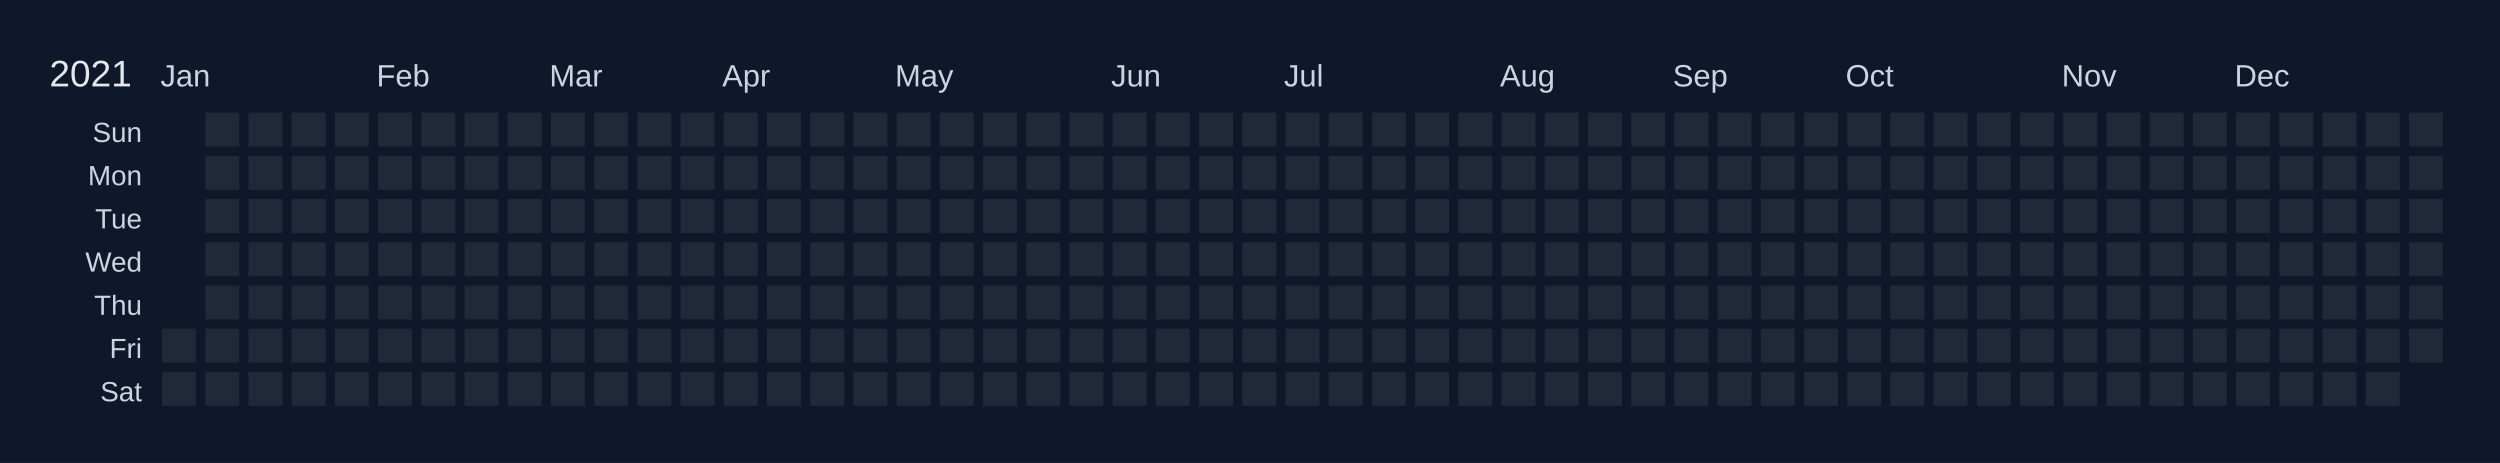
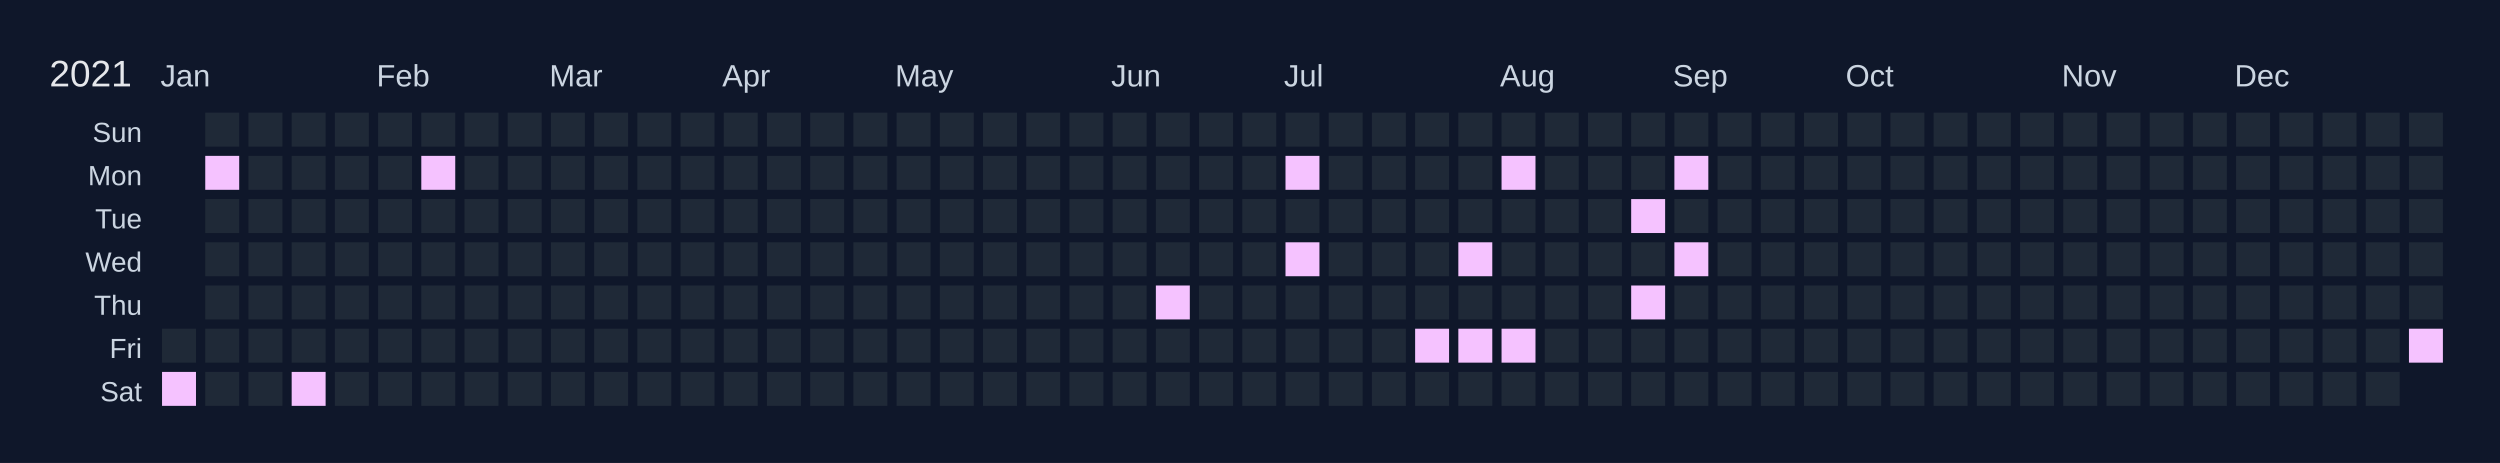
<svg xmlns="http://www.w3.org/2000/svg" width="810" height="150" viewBox="0 0 810 150">
  <rect width="810" height="150" fill="#0f172a" />
  <text x="16" y="28" font-size="12" fill="#e5e7eb" font-family="Arial, sans-serif">2021</text>
  <text x="52" y="28" font-size="10" fill="#cbd5e1" font-family="Arial, sans-serif">Jan</text>
  <text x="122" y="28" font-size="10" fill="#cbd5e1" font-family="Arial, sans-serif">Feb</text>
  <text x="178" y="28" font-size="10" fill="#cbd5e1" font-family="Arial, sans-serif">Mar</text>
  <text x="234" y="28" font-size="10" fill="#cbd5e1" font-family="Arial, sans-serif">Apr</text>
  <text x="290" y="28" font-size="10" fill="#cbd5e1" font-family="Arial, sans-serif">May</text>
  <text x="360" y="28" font-size="10" fill="#cbd5e1" font-family="Arial, sans-serif">Jun</text>
  <text x="416" y="28" font-size="10" fill="#cbd5e1" font-family="Arial, sans-serif">Jul</text>
  <text x="486" y="28" font-size="10" fill="#cbd5e1" font-family="Arial, sans-serif">Aug</text>
  <text x="542" y="28" font-size="10" fill="#cbd5e1" font-family="Arial, sans-serif">Sep</text>
  <text x="598" y="28" font-size="10" fill="#cbd5e1" font-family="Arial, sans-serif">Oct</text>
  <text x="668" y="28" font-size="10" fill="#cbd5e1" font-family="Arial, sans-serif">Nov</text>
  <text x="724" y="28" font-size="10" fill="#cbd5e1" font-family="Arial, sans-serif">Dec</text>
  <text x="46" y="46" font-size="9" fill="#cbd5e1" font-family="Arial, sans-serif" text-anchor="end">Sun</text>
  <text x="46" y="60" font-size="9" fill="#cbd5e1" font-family="Arial, sans-serif" text-anchor="end">Mon</text>
  <text x="46" y="74" font-size="9" fill="#cbd5e1" font-family="Arial, sans-serif" text-anchor="end">Tue</text>
  <text x="46" y="88" font-size="9" fill="#cbd5e1" font-family="Arial, sans-serif" text-anchor="end">Wed</text>
  <text x="46" y="102" font-size="9" fill="#cbd5e1" font-family="Arial, sans-serif" text-anchor="end">Thu</text>
  <text x="46" y="116" font-size="9" fill="#cbd5e1" font-family="Arial, sans-serif" text-anchor="end">Fri</text>
  <text x="46" y="130" font-size="9" fill="#cbd5e1" font-family="Arial, sans-serif" text-anchor="end">Sat</text>
  <g transform="translate(52,36)">
    <rect x="0" y="0" width="12" height="12" fill="#0f172a" stroke="#0f172a" stroke-width="1" />
    <rect x="0" y="14" width="12" height="12" fill="#0f172a" stroke="#0f172a" stroke-width="1" />
    <rect x="0" y="28" width="12" height="12" fill="#0f172a" stroke="#0f172a" stroke-width="1" />
    <rect x="0" y="42" width="12" height="12" fill="#0f172a" stroke="#0f172a" stroke-width="1" />
    <rect x="0" y="56" width="12" height="12" fill="#0f172a" stroke="#0f172a" stroke-width="1" />
    <rect x="0" y="70" width="12" height="12" fill="#1f2937" stroke="#0f172a" stroke-width="1" data-date="2021-01-01" />
-     <rect x="0" y="84" width="12" height="12" fill="#1f2937" stroke="#0f172a" stroke-width="1" data-date="2021-01-02" />
+     <rect x="0" y="84" width="12" height="12" fill="#f5c2ff" stroke="#0f172a" stroke-width="1" data-date="2021-01-02" />
    <rect x="14" y="0" width="12" height="12" fill="#1f2937" stroke="#0f172a" stroke-width="1" data-date="2021-01-03" />
-     <rect x="14" y="14" width="12" height="12" fill="#1f2937" stroke="#0f172a" stroke-width="1" data-date="2021-01-04" />
+     <rect x="14" y="14" width="12" height="12" fill="#f5c2ff" stroke="#0f172a" stroke-width="1" data-date="2021-01-04" />
    <rect x="14" y="28" width="12" height="12" fill="#1f2937" stroke="#0f172a" stroke-width="1" data-date="2021-01-05" />
    <rect x="14" y="42" width="12" height="12" fill="#1f2937" stroke="#0f172a" stroke-width="1" data-date="2021-01-06" />
    <rect x="14" y="56" width="12" height="12" fill="#1f2937" stroke="#0f172a" stroke-width="1" data-date="2021-01-07" />
    <rect x="14" y="70" width="12" height="12" fill="#1f2937" stroke="#0f172a" stroke-width="1" data-date="2021-01-08" />
    <rect x="14" y="84" width="12" height="12" fill="#1f2937" stroke="#0f172a" stroke-width="1" data-date="2021-01-09" />
    <rect x="28" y="0" width="12" height="12" fill="#1f2937" stroke="#0f172a" stroke-width="1" data-date="2021-01-10" />
    <rect x="28" y="14" width="12" height="12" fill="#1f2937" stroke="#0f172a" stroke-width="1" data-date="2021-01-11" />
    <rect x="28" y="28" width="12" height="12" fill="#1f2937" stroke="#0f172a" stroke-width="1" data-date="2021-01-12" />
    <rect x="28" y="42" width="12" height="12" fill="#1f2937" stroke="#0f172a" stroke-width="1" data-date="2021-01-13" />
    <rect x="28" y="56" width="12" height="12" fill="#1f2937" stroke="#0f172a" stroke-width="1" data-date="2021-01-14" />
    <rect x="28" y="70" width="12" height="12" fill="#1f2937" stroke="#0f172a" stroke-width="1" data-date="2021-01-15" />
    <rect x="28" y="84" width="12" height="12" fill="#1f2937" stroke="#0f172a" stroke-width="1" data-date="2021-01-16" />
    <rect x="42" y="0" width="12" height="12" fill="#1f2937" stroke="#0f172a" stroke-width="1" data-date="2021-01-17" />
    <rect x="42" y="14" width="12" height="12" fill="#1f2937" stroke="#0f172a" stroke-width="1" data-date="2021-01-18" />
    <rect x="42" y="28" width="12" height="12" fill="#1f2937" stroke="#0f172a" stroke-width="1" data-date="2021-01-19" />
    <rect x="42" y="42" width="12" height="12" fill="#1f2937" stroke="#0f172a" stroke-width="1" data-date="2021-01-20" />
    <rect x="42" y="56" width="12" height="12" fill="#1f2937" stroke="#0f172a" stroke-width="1" data-date="2021-01-21" />
    <rect x="42" y="70" width="12" height="12" fill="#1f2937" stroke="#0f172a" stroke-width="1" data-date="2021-01-22" />
-     <rect x="42" y="84" width="12" height="12" fill="#1f2937" stroke="#0f172a" stroke-width="1" data-date="2021-01-23" />
+     <rect x="42" y="84" width="12" height="12" fill="#f5c2ff" stroke="#0f172a" stroke-width="1" data-date="2021-01-23" />
    <rect x="56" y="0" width="12" height="12" fill="#1f2937" stroke="#0f172a" stroke-width="1" data-date="2021-01-24" />
    <rect x="56" y="14" width="12" height="12" fill="#1f2937" stroke="#0f172a" stroke-width="1" data-date="2021-01-25" />
    <rect x="56" y="28" width="12" height="12" fill="#1f2937" stroke="#0f172a" stroke-width="1" data-date="2021-01-26" />
    <rect x="56" y="42" width="12" height="12" fill="#1f2937" stroke="#0f172a" stroke-width="1" data-date="2021-01-27" />
    <rect x="56" y="56" width="12" height="12" fill="#1f2937" stroke="#0f172a" stroke-width="1" data-date="2021-01-28" />
    <rect x="56" y="70" width="12" height="12" fill="#1f2937" stroke="#0f172a" stroke-width="1" data-date="2021-01-29" />
    <rect x="56" y="84" width="12" height="12" fill="#1f2937" stroke="#0f172a" stroke-width="1" data-date="2021-01-30" />
    <rect x="70" y="0" width="12" height="12" fill="#1f2937" stroke="#0f172a" stroke-width="1" data-date="2021-01-31" />
    <rect x="70" y="14" width="12" height="12" fill="#1f2937" stroke="#0f172a" stroke-width="1" data-date="2021-02-01" />
    <rect x="70" y="28" width="12" height="12" fill="#1f2937" stroke="#0f172a" stroke-width="1" data-date="2021-02-02" />
    <rect x="70" y="42" width="12" height="12" fill="#1f2937" stroke="#0f172a" stroke-width="1" data-date="2021-02-03" />
    <rect x="70" y="56" width="12" height="12" fill="#1f2937" stroke="#0f172a" stroke-width="1" data-date="2021-02-04" />
    <rect x="70" y="70" width="12" height="12" fill="#1f2937" stroke="#0f172a" stroke-width="1" data-date="2021-02-05" />
    <rect x="70" y="84" width="12" height="12" fill="#1f2937" stroke="#0f172a" stroke-width="1" data-date="2021-02-06" />
    <rect x="84" y="0" width="12" height="12" fill="#1f2937" stroke="#0f172a" stroke-width="1" data-date="2021-02-07" />
-     <rect x="84" y="14" width="12" height="12" fill="#1f2937" stroke="#0f172a" stroke-width="1" data-date="2021-02-08" />
+     <rect x="84" y="14" width="12" height="12" fill="#f5c2ff" stroke="#0f172a" stroke-width="1" data-date="2021-02-08" />
    <rect x="84" y="28" width="12" height="12" fill="#1f2937" stroke="#0f172a" stroke-width="1" data-date="2021-02-09" />
    <rect x="84" y="42" width="12" height="12" fill="#1f2937" stroke="#0f172a" stroke-width="1" data-date="2021-02-10" />
    <rect x="84" y="56" width="12" height="12" fill="#1f2937" stroke="#0f172a" stroke-width="1" data-date="2021-02-11" />
    <rect x="84" y="70" width="12" height="12" fill="#1f2937" stroke="#0f172a" stroke-width="1" data-date="2021-02-12" />
    <rect x="84" y="84" width="12" height="12" fill="#1f2937" stroke="#0f172a" stroke-width="1" data-date="2021-02-13" />
    <rect x="98" y="0" width="12" height="12" fill="#1f2937" stroke="#0f172a" stroke-width="1" data-date="2021-02-14" />
    <rect x="98" y="14" width="12" height="12" fill="#1f2937" stroke="#0f172a" stroke-width="1" data-date="2021-02-15" />
    <rect x="98" y="28" width="12" height="12" fill="#1f2937" stroke="#0f172a" stroke-width="1" data-date="2021-02-16" />
    <rect x="98" y="42" width="12" height="12" fill="#1f2937" stroke="#0f172a" stroke-width="1" data-date="2021-02-17" />
    <rect x="98" y="56" width="12" height="12" fill="#1f2937" stroke="#0f172a" stroke-width="1" data-date="2021-02-18" />
    <rect x="98" y="70" width="12" height="12" fill="#1f2937" stroke="#0f172a" stroke-width="1" data-date="2021-02-19" />
    <rect x="98" y="84" width="12" height="12" fill="#1f2937" stroke="#0f172a" stroke-width="1" data-date="2021-02-20" />
    <rect x="112" y="0" width="12" height="12" fill="#1f2937" stroke="#0f172a" stroke-width="1" data-date="2021-02-21" />
    <rect x="112" y="14" width="12" height="12" fill="#1f2937" stroke="#0f172a" stroke-width="1" data-date="2021-02-22" />
    <rect x="112" y="28" width="12" height="12" fill="#1f2937" stroke="#0f172a" stroke-width="1" data-date="2021-02-23" />
    <rect x="112" y="42" width="12" height="12" fill="#1f2937" stroke="#0f172a" stroke-width="1" data-date="2021-02-24" />
    <rect x="112" y="56" width="12" height="12" fill="#1f2937" stroke="#0f172a" stroke-width="1" data-date="2021-02-25" />
    <rect x="112" y="70" width="12" height="12" fill="#1f2937" stroke="#0f172a" stroke-width="1" data-date="2021-02-26" />
    <rect x="112" y="84" width="12" height="12" fill="#1f2937" stroke="#0f172a" stroke-width="1" data-date="2021-02-27" />
    <rect x="126" y="0" width="12" height="12" fill="#1f2937" stroke="#0f172a" stroke-width="1" data-date="2021-02-28" />
    <rect x="126" y="14" width="12" height="12" fill="#1f2937" stroke="#0f172a" stroke-width="1" data-date="2021-03-01" />
    <rect x="126" y="28" width="12" height="12" fill="#1f2937" stroke="#0f172a" stroke-width="1" data-date="2021-03-02" />
    <rect x="126" y="42" width="12" height="12" fill="#1f2937" stroke="#0f172a" stroke-width="1" data-date="2021-03-03" />
    <rect x="126" y="56" width="12" height="12" fill="#1f2937" stroke="#0f172a" stroke-width="1" data-date="2021-03-04" />
    <rect x="126" y="70" width="12" height="12" fill="#1f2937" stroke="#0f172a" stroke-width="1" data-date="2021-03-05" />
    <rect x="126" y="84" width="12" height="12" fill="#1f2937" stroke="#0f172a" stroke-width="1" data-date="2021-03-06" />
    <rect x="140" y="0" width="12" height="12" fill="#1f2937" stroke="#0f172a" stroke-width="1" data-date="2021-03-07" />
    <rect x="140" y="14" width="12" height="12" fill="#1f2937" stroke="#0f172a" stroke-width="1" data-date="2021-03-08" />
    <rect x="140" y="28" width="12" height="12" fill="#1f2937" stroke="#0f172a" stroke-width="1" data-date="2021-03-09" />
    <rect x="140" y="42" width="12" height="12" fill="#1f2937" stroke="#0f172a" stroke-width="1" data-date="2021-03-10" />
    <rect x="140" y="56" width="12" height="12" fill="#1f2937" stroke="#0f172a" stroke-width="1" data-date="2021-03-11" />
    <rect x="140" y="70" width="12" height="12" fill="#1f2937" stroke="#0f172a" stroke-width="1" data-date="2021-03-12" />
    <rect x="140" y="84" width="12" height="12" fill="#1f2937" stroke="#0f172a" stroke-width="1" data-date="2021-03-13" />
    <rect x="154" y="0" width="12" height="12" fill="#1f2937" stroke="#0f172a" stroke-width="1" data-date="2021-03-14" />
    <rect x="154" y="14" width="12" height="12" fill="#1f2937" stroke="#0f172a" stroke-width="1" data-date="2021-03-15" />
    <rect x="154" y="28" width="12" height="12" fill="#1f2937" stroke="#0f172a" stroke-width="1" data-date="2021-03-16" />
    <rect x="154" y="42" width="12" height="12" fill="#1f2937" stroke="#0f172a" stroke-width="1" data-date="2021-03-17" />
    <rect x="154" y="56" width="12" height="12" fill="#1f2937" stroke="#0f172a" stroke-width="1" data-date="2021-03-18" />
    <rect x="154" y="70" width="12" height="12" fill="#1f2937" stroke="#0f172a" stroke-width="1" data-date="2021-03-19" />
    <rect x="154" y="84" width="12" height="12" fill="#1f2937" stroke="#0f172a" stroke-width="1" data-date="2021-03-20" />
    <rect x="168" y="0" width="12" height="12" fill="#1f2937" stroke="#0f172a" stroke-width="1" data-date="2021-03-21" />
    <rect x="168" y="14" width="12" height="12" fill="#1f2937" stroke="#0f172a" stroke-width="1" data-date="2021-03-22" />
    <rect x="168" y="28" width="12" height="12" fill="#1f2937" stroke="#0f172a" stroke-width="1" data-date="2021-03-23" />
    <rect x="168" y="42" width="12" height="12" fill="#1f2937" stroke="#0f172a" stroke-width="1" data-date="2021-03-24" />
    <rect x="168" y="56" width="12" height="12" fill="#1f2937" stroke="#0f172a" stroke-width="1" data-date="2021-03-25" />
    <rect x="168" y="70" width="12" height="12" fill="#1f2937" stroke="#0f172a" stroke-width="1" data-date="2021-03-26" />
    <rect x="168" y="84" width="12" height="12" fill="#1f2937" stroke="#0f172a" stroke-width="1" data-date="2021-03-27" />
    <rect x="182" y="0" width="12" height="12" fill="#1f2937" stroke="#0f172a" stroke-width="1" data-date="2021-03-28" />
    <rect x="182" y="14" width="12" height="12" fill="#1f2937" stroke="#0f172a" stroke-width="1" data-date="2021-03-29" />
    <rect x="182" y="28" width="12" height="12" fill="#1f2937" stroke="#0f172a" stroke-width="1" data-date="2021-03-30" />
    <rect x="182" y="42" width="12" height="12" fill="#1f2937" stroke="#0f172a" stroke-width="1" data-date="2021-03-31" />
    <rect x="182" y="56" width="12" height="12" fill="#1f2937" stroke="#0f172a" stroke-width="1" data-date="2021-04-01" />
    <rect x="182" y="70" width="12" height="12" fill="#1f2937" stroke="#0f172a" stroke-width="1" data-date="2021-04-02" />
    <rect x="182" y="84" width="12" height="12" fill="#1f2937" stroke="#0f172a" stroke-width="1" data-date="2021-04-03" />
    <rect x="196" y="0" width="12" height="12" fill="#1f2937" stroke="#0f172a" stroke-width="1" data-date="2021-04-04" />
    <rect x="196" y="14" width="12" height="12" fill="#1f2937" stroke="#0f172a" stroke-width="1" data-date="2021-04-05" />
    <rect x="196" y="28" width="12" height="12" fill="#1f2937" stroke="#0f172a" stroke-width="1" data-date="2021-04-06" />
    <rect x="196" y="42" width="12" height="12" fill="#1f2937" stroke="#0f172a" stroke-width="1" data-date="2021-04-07" />
    <rect x="196" y="56" width="12" height="12" fill="#1f2937" stroke="#0f172a" stroke-width="1" data-date="2021-04-08" />
    <rect x="196" y="70" width="12" height="12" fill="#1f2937" stroke="#0f172a" stroke-width="1" data-date="2021-04-09" />
    <rect x="196" y="84" width="12" height="12" fill="#1f2937" stroke="#0f172a" stroke-width="1" data-date="2021-04-10" />
    <rect x="210" y="0" width="12" height="12" fill="#1f2937" stroke="#0f172a" stroke-width="1" data-date="2021-04-11" />
    <rect x="210" y="14" width="12" height="12" fill="#1f2937" stroke="#0f172a" stroke-width="1" data-date="2021-04-12" />
    <rect x="210" y="28" width="12" height="12" fill="#1f2937" stroke="#0f172a" stroke-width="1" data-date="2021-04-13" />
    <rect x="210" y="42" width="12" height="12" fill="#1f2937" stroke="#0f172a" stroke-width="1" data-date="2021-04-14" />
    <rect x="210" y="56" width="12" height="12" fill="#1f2937" stroke="#0f172a" stroke-width="1" data-date="2021-04-15" />
    <rect x="210" y="70" width="12" height="12" fill="#1f2937" stroke="#0f172a" stroke-width="1" data-date="2021-04-16" />
    <rect x="210" y="84" width="12" height="12" fill="#1f2937" stroke="#0f172a" stroke-width="1" data-date="2021-04-17" />
    <rect x="224" y="0" width="12" height="12" fill="#1f2937" stroke="#0f172a" stroke-width="1" data-date="2021-04-18" />
    <rect x="224" y="14" width="12" height="12" fill="#1f2937" stroke="#0f172a" stroke-width="1" data-date="2021-04-19" />
    <rect x="224" y="28" width="12" height="12" fill="#1f2937" stroke="#0f172a" stroke-width="1" data-date="2021-04-20" />
    <rect x="224" y="42" width="12" height="12" fill="#1f2937" stroke="#0f172a" stroke-width="1" data-date="2021-04-21" />
    <rect x="224" y="56" width="12" height="12" fill="#1f2937" stroke="#0f172a" stroke-width="1" data-date="2021-04-22" />
    <rect x="224" y="70" width="12" height="12" fill="#1f2937" stroke="#0f172a" stroke-width="1" data-date="2021-04-23" />
    <rect x="224" y="84" width="12" height="12" fill="#1f2937" stroke="#0f172a" stroke-width="1" data-date="2021-04-24" />
    <rect x="238" y="0" width="12" height="12" fill="#1f2937" stroke="#0f172a" stroke-width="1" data-date="2021-04-25" />
    <rect x="238" y="14" width="12" height="12" fill="#1f2937" stroke="#0f172a" stroke-width="1" data-date="2021-04-26" />
    <rect x="238" y="28" width="12" height="12" fill="#1f2937" stroke="#0f172a" stroke-width="1" data-date="2021-04-27" />
    <rect x="238" y="42" width="12" height="12" fill="#1f2937" stroke="#0f172a" stroke-width="1" data-date="2021-04-28" />
    <rect x="238" y="56" width="12" height="12" fill="#1f2937" stroke="#0f172a" stroke-width="1" data-date="2021-04-29" />
    <rect x="238" y="70" width="12" height="12" fill="#1f2937" stroke="#0f172a" stroke-width="1" data-date="2021-04-30" />
    <rect x="238" y="84" width="12" height="12" fill="#1f2937" stroke="#0f172a" stroke-width="1" data-date="2021-05-01" />
    <rect x="252" y="0" width="12" height="12" fill="#1f2937" stroke="#0f172a" stroke-width="1" data-date="2021-05-02" />
    <rect x="252" y="14" width="12" height="12" fill="#1f2937" stroke="#0f172a" stroke-width="1" data-date="2021-05-03" />
    <rect x="252" y="28" width="12" height="12" fill="#1f2937" stroke="#0f172a" stroke-width="1" data-date="2021-05-04" />
    <rect x="252" y="42" width="12" height="12" fill="#1f2937" stroke="#0f172a" stroke-width="1" data-date="2021-05-05" />
    <rect x="252" y="56" width="12" height="12" fill="#1f2937" stroke="#0f172a" stroke-width="1" data-date="2021-05-06" />
    <rect x="252" y="70" width="12" height="12" fill="#1f2937" stroke="#0f172a" stroke-width="1" data-date="2021-05-07" />
    <rect x="252" y="84" width="12" height="12" fill="#1f2937" stroke="#0f172a" stroke-width="1" data-date="2021-05-08" />
    <rect x="266" y="0" width="12" height="12" fill="#1f2937" stroke="#0f172a" stroke-width="1" data-date="2021-05-09" />
    <rect x="266" y="14" width="12" height="12" fill="#1f2937" stroke="#0f172a" stroke-width="1" data-date="2021-05-10" />
    <rect x="266" y="28" width="12" height="12" fill="#1f2937" stroke="#0f172a" stroke-width="1" data-date="2021-05-11" />
    <rect x="266" y="42" width="12" height="12" fill="#1f2937" stroke="#0f172a" stroke-width="1" data-date="2021-05-12" />
    <rect x="266" y="56" width="12" height="12" fill="#1f2937" stroke="#0f172a" stroke-width="1" data-date="2021-05-13" />
    <rect x="266" y="70" width="12" height="12" fill="#1f2937" stroke="#0f172a" stroke-width="1" data-date="2021-05-14" />
    <rect x="266" y="84" width="12" height="12" fill="#1f2937" stroke="#0f172a" stroke-width="1" data-date="2021-05-15" />
    <rect x="280" y="0" width="12" height="12" fill="#1f2937" stroke="#0f172a" stroke-width="1" data-date="2021-05-16" />
    <rect x="280" y="14" width="12" height="12" fill="#1f2937" stroke="#0f172a" stroke-width="1" data-date="2021-05-17" />
    <rect x="280" y="28" width="12" height="12" fill="#1f2937" stroke="#0f172a" stroke-width="1" data-date="2021-05-18" />
    <rect x="280" y="42" width="12" height="12" fill="#1f2937" stroke="#0f172a" stroke-width="1" data-date="2021-05-19" />
    <rect x="280" y="56" width="12" height="12" fill="#1f2937" stroke="#0f172a" stroke-width="1" data-date="2021-05-20" />
    <rect x="280" y="70" width="12" height="12" fill="#1f2937" stroke="#0f172a" stroke-width="1" data-date="2021-05-21" />
    <rect x="280" y="84" width="12" height="12" fill="#1f2937" stroke="#0f172a" stroke-width="1" data-date="2021-05-22" />
    <rect x="294" y="0" width="12" height="12" fill="#1f2937" stroke="#0f172a" stroke-width="1" data-date="2021-05-23" />
    <rect x="294" y="14" width="12" height="12" fill="#1f2937" stroke="#0f172a" stroke-width="1" data-date="2021-05-24" />
    <rect x="294" y="28" width="12" height="12" fill="#1f2937" stroke="#0f172a" stroke-width="1" data-date="2021-05-25" />
    <rect x="294" y="42" width="12" height="12" fill="#1f2937" stroke="#0f172a" stroke-width="1" data-date="2021-05-26" />
    <rect x="294" y="56" width="12" height="12" fill="#1f2937" stroke="#0f172a" stroke-width="1" data-date="2021-05-27" />
    <rect x="294" y="70" width="12" height="12" fill="#1f2937" stroke="#0f172a" stroke-width="1" data-date="2021-05-28" />
    <rect x="294" y="84" width="12" height="12" fill="#1f2937" stroke="#0f172a" stroke-width="1" data-date="2021-05-29" />
    <rect x="308" y="0" width="12" height="12" fill="#1f2937" stroke="#0f172a" stroke-width="1" data-date="2021-05-30" />
    <rect x="308" y="14" width="12" height="12" fill="#1f2937" stroke="#0f172a" stroke-width="1" data-date="2021-05-31" />
    <rect x="308" y="28" width="12" height="12" fill="#1f2937" stroke="#0f172a" stroke-width="1" data-date="2021-06-01" />
    <rect x="308" y="42" width="12" height="12" fill="#1f2937" stroke="#0f172a" stroke-width="1" data-date="2021-06-02" />
    <rect x="308" y="56" width="12" height="12" fill="#1f2937" stroke="#0f172a" stroke-width="1" data-date="2021-06-03" />
    <rect x="308" y="70" width="12" height="12" fill="#1f2937" stroke="#0f172a" stroke-width="1" data-date="2021-06-04" />
    <rect x="308" y="84" width="12" height="12" fill="#1f2937" stroke="#0f172a" stroke-width="1" data-date="2021-06-05" />
    <rect x="322" y="0" width="12" height="12" fill="#1f2937" stroke="#0f172a" stroke-width="1" data-date="2021-06-06" />
    <rect x="322" y="14" width="12" height="12" fill="#1f2937" stroke="#0f172a" stroke-width="1" data-date="2021-06-07" />
    <rect x="322" y="28" width="12" height="12" fill="#1f2937" stroke="#0f172a" stroke-width="1" data-date="2021-06-08" />
    <rect x="322" y="42" width="12" height="12" fill="#1f2937" stroke="#0f172a" stroke-width="1" data-date="2021-06-09" />
-     <rect x="322" y="56" width="12" height="12" fill="#1f2937" stroke="#0f172a" stroke-width="1" data-date="2021-06-10" />
+     <rect x="322" y="56" width="12" height="12" fill="#f5c2ff" stroke="#0f172a" stroke-width="1" data-date="2021-06-10" />
    <rect x="322" y="70" width="12" height="12" fill="#1f2937" stroke="#0f172a" stroke-width="1" data-date="2021-06-11" />
    <rect x="322" y="84" width="12" height="12" fill="#1f2937" stroke="#0f172a" stroke-width="1" data-date="2021-06-12" />
    <rect x="336" y="0" width="12" height="12" fill="#1f2937" stroke="#0f172a" stroke-width="1" data-date="2021-06-13" />
    <rect x="336" y="14" width="12" height="12" fill="#1f2937" stroke="#0f172a" stroke-width="1" data-date="2021-06-14" />
    <rect x="336" y="28" width="12" height="12" fill="#1f2937" stroke="#0f172a" stroke-width="1" data-date="2021-06-15" />
    <rect x="336" y="42" width="12" height="12" fill="#1f2937" stroke="#0f172a" stroke-width="1" data-date="2021-06-16" />
    <rect x="336" y="56" width="12" height="12" fill="#1f2937" stroke="#0f172a" stroke-width="1" data-date="2021-06-17" />
    <rect x="336" y="70" width="12" height="12" fill="#1f2937" stroke="#0f172a" stroke-width="1" data-date="2021-06-18" />
    <rect x="336" y="84" width="12" height="12" fill="#1f2937" stroke="#0f172a" stroke-width="1" data-date="2021-06-19" />
    <rect x="350" y="0" width="12" height="12" fill="#1f2937" stroke="#0f172a" stroke-width="1" data-date="2021-06-20" />
    <rect x="350" y="14" width="12" height="12" fill="#1f2937" stroke="#0f172a" stroke-width="1" data-date="2021-06-21" />
    <rect x="350" y="28" width="12" height="12" fill="#1f2937" stroke="#0f172a" stroke-width="1" data-date="2021-06-22" />
    <rect x="350" y="42" width="12" height="12" fill="#1f2937" stroke="#0f172a" stroke-width="1" data-date="2021-06-23" />
    <rect x="350" y="56" width="12" height="12" fill="#1f2937" stroke="#0f172a" stroke-width="1" data-date="2021-06-24" />
    <rect x="350" y="70" width="12" height="12" fill="#1f2937" stroke="#0f172a" stroke-width="1" data-date="2021-06-25" />
    <rect x="350" y="84" width="12" height="12" fill="#1f2937" stroke="#0f172a" stroke-width="1" data-date="2021-06-26" />
    <rect x="364" y="0" width="12" height="12" fill="#1f2937" stroke="#0f172a" stroke-width="1" data-date="2021-06-27" />
-     <rect x="364" y="14" width="12" height="12" fill="#1f2937" stroke="#0f172a" stroke-width="1" data-date="2021-06-28" />
+     <rect x="364" y="14" width="12" height="12" fill="#f5c2ff" stroke="#0f172a" stroke-width="1" data-date="2021-06-28" />
    <rect x="364" y="28" width="12" height="12" fill="#1f2937" stroke="#0f172a" stroke-width="1" data-date="2021-06-29" />
-     <rect x="364" y="42" width="12" height="12" fill="#1f2937" stroke="#0f172a" stroke-width="1" data-date="2021-06-30" />
+     <rect x="364" y="42" width="12" height="12" fill="#f5c2ff" stroke="#0f172a" stroke-width="1" data-date="2021-06-30" />
    <rect x="364" y="56" width="12" height="12" fill="#1f2937" stroke="#0f172a" stroke-width="1" data-date="2021-07-01" />
    <rect x="364" y="70" width="12" height="12" fill="#1f2937" stroke="#0f172a" stroke-width="1" data-date="2021-07-02" />
    <rect x="364" y="84" width="12" height="12" fill="#1f2937" stroke="#0f172a" stroke-width="1" data-date="2021-07-03" />
    <rect x="378" y="0" width="12" height="12" fill="#1f2937" stroke="#0f172a" stroke-width="1" data-date="2021-07-04" />
    <rect x="378" y="14" width="12" height="12" fill="#1f2937" stroke="#0f172a" stroke-width="1" data-date="2021-07-05" />
    <rect x="378" y="28" width="12" height="12" fill="#1f2937" stroke="#0f172a" stroke-width="1" data-date="2021-07-06" />
    <rect x="378" y="42" width="12" height="12" fill="#1f2937" stroke="#0f172a" stroke-width="1" data-date="2021-07-07" />
    <rect x="378" y="56" width="12" height="12" fill="#1f2937" stroke="#0f172a" stroke-width="1" data-date="2021-07-08" />
    <rect x="378" y="70" width="12" height="12" fill="#1f2937" stroke="#0f172a" stroke-width="1" data-date="2021-07-09" />
    <rect x="378" y="84" width="12" height="12" fill="#1f2937" stroke="#0f172a" stroke-width="1" data-date="2021-07-10" />
    <rect x="392" y="0" width="12" height="12" fill="#1f2937" stroke="#0f172a" stroke-width="1" data-date="2021-07-11" />
    <rect x="392" y="14" width="12" height="12" fill="#1f2937" stroke="#0f172a" stroke-width="1" data-date="2021-07-12" />
    <rect x="392" y="28" width="12" height="12" fill="#1f2937" stroke="#0f172a" stroke-width="1" data-date="2021-07-13" />
    <rect x="392" y="42" width="12" height="12" fill="#1f2937" stroke="#0f172a" stroke-width="1" data-date="2021-07-14" />
    <rect x="392" y="56" width="12" height="12" fill="#1f2937" stroke="#0f172a" stroke-width="1" data-date="2021-07-15" />
    <rect x="392" y="70" width="12" height="12" fill="#1f2937" stroke="#0f172a" stroke-width="1" data-date="2021-07-16" />
    <rect x="392" y="84" width="12" height="12" fill="#1f2937" stroke="#0f172a" stroke-width="1" data-date="2021-07-17" />
    <rect x="406" y="0" width="12" height="12" fill="#1f2937" stroke="#0f172a" stroke-width="1" data-date="2021-07-18" />
    <rect x="406" y="14" width="12" height="12" fill="#1f2937" stroke="#0f172a" stroke-width="1" data-date="2021-07-19" />
    <rect x="406" y="28" width="12" height="12" fill="#1f2937" stroke="#0f172a" stroke-width="1" data-date="2021-07-20" />
    <rect x="406" y="42" width="12" height="12" fill="#1f2937" stroke="#0f172a" stroke-width="1" data-date="2021-07-21" />
    <rect x="406" y="56" width="12" height="12" fill="#1f2937" stroke="#0f172a" stroke-width="1" data-date="2021-07-22" />
-     <rect x="406" y="70" width="12" height="12" fill="#1f2937" stroke="#0f172a" stroke-width="1" data-date="2021-07-23" />
+     <rect x="406" y="70" width="12" height="12" fill="#f5c2ff" stroke="#0f172a" stroke-width="1" data-date="2021-07-23" />
    <rect x="406" y="84" width="12" height="12" fill="#1f2937" stroke="#0f172a" stroke-width="1" data-date="2021-07-24" />
    <rect x="420" y="0" width="12" height="12" fill="#1f2937" stroke="#0f172a" stroke-width="1" data-date="2021-07-25" />
    <rect x="420" y="14" width="12" height="12" fill="#1f2937" stroke="#0f172a" stroke-width="1" data-date="2021-07-26" />
    <rect x="420" y="28" width="12" height="12" fill="#1f2937" stroke="#0f172a" stroke-width="1" data-date="2021-07-27" />
-     <rect x="420" y="42" width="12" height="12" fill="#1f2937" stroke="#0f172a" stroke-width="1" data-date="2021-07-28" />
+     <rect x="420" y="42" width="12" height="12" fill="#f5c2ff" stroke="#0f172a" stroke-width="1" data-date="2021-07-28" />
    <rect x="420" y="56" width="12" height="12" fill="#1f2937" stroke="#0f172a" stroke-width="1" data-date="2021-07-29" />
-     <rect x="420" y="70" width="12" height="12" fill="#1f2937" stroke="#0f172a" stroke-width="1" data-date="2021-07-30" />
+     <rect x="420" y="70" width="12" height="12" fill="#f5c2ff" stroke="#0f172a" stroke-width="1" data-date="2021-07-30" />
    <rect x="420" y="84" width="12" height="12" fill="#1f2937" stroke="#0f172a" stroke-width="1" data-date="2021-07-31" />
    <rect x="434" y="0" width="12" height="12" fill="#1f2937" stroke="#0f172a" stroke-width="1" data-date="2021-08-01" />
-     <rect x="434" y="14" width="12" height="12" fill="#1f2937" stroke="#0f172a" stroke-width="1" data-date="2021-08-02" />
+     <rect x="434" y="14" width="12" height="12" fill="#f5c2ff" stroke="#0f172a" stroke-width="1" data-date="2021-08-02" />
    <rect x="434" y="28" width="12" height="12" fill="#1f2937" stroke="#0f172a" stroke-width="1" data-date="2021-08-03" />
    <rect x="434" y="42" width="12" height="12" fill="#1f2937" stroke="#0f172a" stroke-width="1" data-date="2021-08-04" />
    <rect x="434" y="56" width="12" height="12" fill="#1f2937" stroke="#0f172a" stroke-width="1" data-date="2021-08-05" />
-     <rect x="434" y="70" width="12" height="12" fill="#1f2937" stroke="#0f172a" stroke-width="1" data-date="2021-08-06" />
+     <rect x="434" y="70" width="12" height="12" fill="#f5c2ff" stroke="#0f172a" stroke-width="1" data-date="2021-08-06" />
    <rect x="434" y="84" width="12" height="12" fill="#1f2937" stroke="#0f172a" stroke-width="1" data-date="2021-08-07" />
    <rect x="448" y="0" width="12" height="12" fill="#1f2937" stroke="#0f172a" stroke-width="1" data-date="2021-08-08" />
    <rect x="448" y="14" width="12" height="12" fill="#1f2937" stroke="#0f172a" stroke-width="1" data-date="2021-08-09" />
    <rect x="448" y="28" width="12" height="12" fill="#1f2937" stroke="#0f172a" stroke-width="1" data-date="2021-08-10" />
    <rect x="448" y="42" width="12" height="12" fill="#1f2937" stroke="#0f172a" stroke-width="1" data-date="2021-08-11" />
    <rect x="448" y="56" width="12" height="12" fill="#1f2937" stroke="#0f172a" stroke-width="1" data-date="2021-08-12" />
    <rect x="448" y="70" width="12" height="12" fill="#1f2937" stroke="#0f172a" stroke-width="1" data-date="2021-08-13" />
    <rect x="448" y="84" width="12" height="12" fill="#1f2937" stroke="#0f172a" stroke-width="1" data-date="2021-08-14" />
    <rect x="462" y="0" width="12" height="12" fill="#1f2937" stroke="#0f172a" stroke-width="1" data-date="2021-08-15" />
    <rect x="462" y="14" width="12" height="12" fill="#1f2937" stroke="#0f172a" stroke-width="1" data-date="2021-08-16" />
    <rect x="462" y="28" width="12" height="12" fill="#1f2937" stroke="#0f172a" stroke-width="1" data-date="2021-08-17" />
    <rect x="462" y="42" width="12" height="12" fill="#1f2937" stroke="#0f172a" stroke-width="1" data-date="2021-08-18" />
    <rect x="462" y="56" width="12" height="12" fill="#1f2937" stroke="#0f172a" stroke-width="1" data-date="2021-08-19" />
    <rect x="462" y="70" width="12" height="12" fill="#1f2937" stroke="#0f172a" stroke-width="1" data-date="2021-08-20" />
    <rect x="462" y="84" width="12" height="12" fill="#1f2937" stroke="#0f172a" stroke-width="1" data-date="2021-08-21" />
    <rect x="476" y="0" width="12" height="12" fill="#1f2937" stroke="#0f172a" stroke-width="1" data-date="2021-08-22" />
    <rect x="476" y="14" width="12" height="12" fill="#1f2937" stroke="#0f172a" stroke-width="1" data-date="2021-08-23" />
-     <rect x="476" y="28" width="12" height="12" fill="#1f2937" stroke="#0f172a" stroke-width="1" data-date="2021-08-24" />
+     <rect x="476" y="28" width="12" height="12" fill="#f5c2ff" stroke="#0f172a" stroke-width="1" data-date="2021-08-24" />
    <rect x="476" y="42" width="12" height="12" fill="#1f2937" stroke="#0f172a" stroke-width="1" data-date="2021-08-25" />
-     <rect x="476" y="56" width="12" height="12" fill="#1f2937" stroke="#0f172a" stroke-width="1" data-date="2021-08-26" />
+     <rect x="476" y="56" width="12" height="12" fill="#f5c2ff" stroke="#0f172a" stroke-width="1" data-date="2021-08-26" />
    <rect x="476" y="70" width="12" height="12" fill="#1f2937" stroke="#0f172a" stroke-width="1" data-date="2021-08-27" />
    <rect x="476" y="84" width="12" height="12" fill="#1f2937" stroke="#0f172a" stroke-width="1" data-date="2021-08-28" />
    <rect x="490" y="0" width="12" height="12" fill="#1f2937" stroke="#0f172a" stroke-width="1" data-date="2021-08-29" />
-     <rect x="490" y="14" width="12" height="12" fill="#1f2937" stroke="#0f172a" stroke-width="1" data-date="2021-08-30" />
+     <rect x="490" y="14" width="12" height="12" fill="#f5c2ff" stroke="#0f172a" stroke-width="1" data-date="2021-08-30" />
    <rect x="490" y="28" width="12" height="12" fill="#1f2937" stroke="#0f172a" stroke-width="1" data-date="2021-08-31" />
-     <rect x="490" y="42" width="12" height="12" fill="#1f2937" stroke="#0f172a" stroke-width="1" data-date="2021-09-01" />
+     <rect x="490" y="42" width="12" height="12" fill="#f5c2ff" stroke="#0f172a" stroke-width="1" data-date="2021-09-01" />
    <rect x="490" y="56" width="12" height="12" fill="#1f2937" stroke="#0f172a" stroke-width="1" data-date="2021-09-02" />
    <rect x="490" y="70" width="12" height="12" fill="#1f2937" stroke="#0f172a" stroke-width="1" data-date="2021-09-03" />
    <rect x="490" y="84" width="12" height="12" fill="#1f2937" stroke="#0f172a" stroke-width="1" data-date="2021-09-04" />
    <rect x="504" y="0" width="12" height="12" fill="#1f2937" stroke="#0f172a" stroke-width="1" data-date="2021-09-05" />
    <rect x="504" y="14" width="12" height="12" fill="#1f2937" stroke="#0f172a" stroke-width="1" data-date="2021-09-06" />
    <rect x="504" y="28" width="12" height="12" fill="#1f2937" stroke="#0f172a" stroke-width="1" data-date="2021-09-07" />
    <rect x="504" y="42" width="12" height="12" fill="#1f2937" stroke="#0f172a" stroke-width="1" data-date="2021-09-08" />
    <rect x="504" y="56" width="12" height="12" fill="#1f2937" stroke="#0f172a" stroke-width="1" data-date="2021-09-09" />
    <rect x="504" y="70" width="12" height="12" fill="#1f2937" stroke="#0f172a" stroke-width="1" data-date="2021-09-10" />
    <rect x="504" y="84" width="12" height="12" fill="#1f2937" stroke="#0f172a" stroke-width="1" data-date="2021-09-11" />
    <rect x="518" y="0" width="12" height="12" fill="#1f2937" stroke="#0f172a" stroke-width="1" data-date="2021-09-12" />
    <rect x="518" y="14" width="12" height="12" fill="#1f2937" stroke="#0f172a" stroke-width="1" data-date="2021-09-13" />
    <rect x="518" y="28" width="12" height="12" fill="#1f2937" stroke="#0f172a" stroke-width="1" data-date="2021-09-14" />
    <rect x="518" y="42" width="12" height="12" fill="#1f2937" stroke="#0f172a" stroke-width="1" data-date="2021-09-15" />
    <rect x="518" y="56" width="12" height="12" fill="#1f2937" stroke="#0f172a" stroke-width="1" data-date="2021-09-16" />
    <rect x="518" y="70" width="12" height="12" fill="#1f2937" stroke="#0f172a" stroke-width="1" data-date="2021-09-17" />
    <rect x="518" y="84" width="12" height="12" fill="#1f2937" stroke="#0f172a" stroke-width="1" data-date="2021-09-18" />
    <rect x="532" y="0" width="12" height="12" fill="#1f2937" stroke="#0f172a" stroke-width="1" data-date="2021-09-19" />
    <rect x="532" y="14" width="12" height="12" fill="#1f2937" stroke="#0f172a" stroke-width="1" data-date="2021-09-20" />
    <rect x="532" y="28" width="12" height="12" fill="#1f2937" stroke="#0f172a" stroke-width="1" data-date="2021-09-21" />
    <rect x="532" y="42" width="12" height="12" fill="#1f2937" stroke="#0f172a" stroke-width="1" data-date="2021-09-22" />
    <rect x="532" y="56" width="12" height="12" fill="#1f2937" stroke="#0f172a" stroke-width="1" data-date="2021-09-23" />
    <rect x="532" y="70" width="12" height="12" fill="#1f2937" stroke="#0f172a" stroke-width="1" data-date="2021-09-24" />
    <rect x="532" y="84" width="12" height="12" fill="#1f2937" stroke="#0f172a" stroke-width="1" data-date="2021-09-25" />
    <rect x="546" y="0" width="12" height="12" fill="#1f2937" stroke="#0f172a" stroke-width="1" data-date="2021-09-26" />
    <rect x="546" y="14" width="12" height="12" fill="#1f2937" stroke="#0f172a" stroke-width="1" data-date="2021-09-27" />
    <rect x="546" y="28" width="12" height="12" fill="#1f2937" stroke="#0f172a" stroke-width="1" data-date="2021-09-28" />
    <rect x="546" y="42" width="12" height="12" fill="#1f2937" stroke="#0f172a" stroke-width="1" data-date="2021-09-29" />
    <rect x="546" y="56" width="12" height="12" fill="#1f2937" stroke="#0f172a" stroke-width="1" data-date="2021-09-30" />
    <rect x="546" y="70" width="12" height="12" fill="#1f2937" stroke="#0f172a" stroke-width="1" data-date="2021-10-01" />
    <rect x="546" y="84" width="12" height="12" fill="#1f2937" stroke="#0f172a" stroke-width="1" data-date="2021-10-02" />
    <rect x="560" y="0" width="12" height="12" fill="#1f2937" stroke="#0f172a" stroke-width="1" data-date="2021-10-03" />
    <rect x="560" y="14" width="12" height="12" fill="#1f2937" stroke="#0f172a" stroke-width="1" data-date="2021-10-04" />
    <rect x="560" y="28" width="12" height="12" fill="#1f2937" stroke="#0f172a" stroke-width="1" data-date="2021-10-05" />
    <rect x="560" y="42" width="12" height="12" fill="#1f2937" stroke="#0f172a" stroke-width="1" data-date="2021-10-06" />
    <rect x="560" y="56" width="12" height="12" fill="#1f2937" stroke="#0f172a" stroke-width="1" data-date="2021-10-07" />
    <rect x="560" y="70" width="12" height="12" fill="#1f2937" stroke="#0f172a" stroke-width="1" data-date="2021-10-08" />
    <rect x="560" y="84" width="12" height="12" fill="#1f2937" stroke="#0f172a" stroke-width="1" data-date="2021-10-09" />
    <rect x="574" y="0" width="12" height="12" fill="#1f2937" stroke="#0f172a" stroke-width="1" data-date="2021-10-10" />
    <rect x="574" y="14" width="12" height="12" fill="#1f2937" stroke="#0f172a" stroke-width="1" data-date="2021-10-11" />
    <rect x="574" y="28" width="12" height="12" fill="#1f2937" stroke="#0f172a" stroke-width="1" data-date="2021-10-12" />
    <rect x="574" y="42" width="12" height="12" fill="#1f2937" stroke="#0f172a" stroke-width="1" data-date="2021-10-13" />
    <rect x="574" y="56" width="12" height="12" fill="#1f2937" stroke="#0f172a" stroke-width="1" data-date="2021-10-14" />
    <rect x="574" y="70" width="12" height="12" fill="#1f2937" stroke="#0f172a" stroke-width="1" data-date="2021-10-15" />
    <rect x="574" y="84" width="12" height="12" fill="#1f2937" stroke="#0f172a" stroke-width="1" data-date="2021-10-16" />
    <rect x="588" y="0" width="12" height="12" fill="#1f2937" stroke="#0f172a" stroke-width="1" data-date="2021-10-17" />
    <rect x="588" y="14" width="12" height="12" fill="#1f2937" stroke="#0f172a" stroke-width="1" data-date="2021-10-18" />
    <rect x="588" y="28" width="12" height="12" fill="#1f2937" stroke="#0f172a" stroke-width="1" data-date="2021-10-19" />
    <rect x="588" y="42" width="12" height="12" fill="#1f2937" stroke="#0f172a" stroke-width="1" data-date="2021-10-20" />
    <rect x="588" y="56" width="12" height="12" fill="#1f2937" stroke="#0f172a" stroke-width="1" data-date="2021-10-21" />
    <rect x="588" y="70" width="12" height="12" fill="#1f2937" stroke="#0f172a" stroke-width="1" data-date="2021-10-22" />
    <rect x="588" y="84" width="12" height="12" fill="#1f2937" stroke="#0f172a" stroke-width="1" data-date="2021-10-23" />
    <rect x="602" y="0" width="12" height="12" fill="#1f2937" stroke="#0f172a" stroke-width="1" data-date="2021-10-24" />
    <rect x="602" y="14" width="12" height="12" fill="#1f2937" stroke="#0f172a" stroke-width="1" data-date="2021-10-25" />
    <rect x="602" y="28" width="12" height="12" fill="#1f2937" stroke="#0f172a" stroke-width="1" data-date="2021-10-26" />
    <rect x="602" y="42" width="12" height="12" fill="#1f2937" stroke="#0f172a" stroke-width="1" data-date="2021-10-27" />
    <rect x="602" y="56" width="12" height="12" fill="#1f2937" stroke="#0f172a" stroke-width="1" data-date="2021-10-28" />
    <rect x="602" y="70" width="12" height="12" fill="#1f2937" stroke="#0f172a" stroke-width="1" data-date="2021-10-29" />
    <rect x="602" y="84" width="12" height="12" fill="#1f2937" stroke="#0f172a" stroke-width="1" data-date="2021-10-30" />
    <rect x="616" y="0" width="12" height="12" fill="#1f2937" stroke="#0f172a" stroke-width="1" data-date="2021-10-31" />
    <rect x="616" y="14" width="12" height="12" fill="#1f2937" stroke="#0f172a" stroke-width="1" data-date="2021-11-01" />
    <rect x="616" y="28" width="12" height="12" fill="#1f2937" stroke="#0f172a" stroke-width="1" data-date="2021-11-02" />
    <rect x="616" y="42" width="12" height="12" fill="#1f2937" stroke="#0f172a" stroke-width="1" data-date="2021-11-03" />
    <rect x="616" y="56" width="12" height="12" fill="#1f2937" stroke="#0f172a" stroke-width="1" data-date="2021-11-04" />
    <rect x="616" y="70" width="12" height="12" fill="#1f2937" stroke="#0f172a" stroke-width="1" data-date="2021-11-05" />
    <rect x="616" y="84" width="12" height="12" fill="#1f2937" stroke="#0f172a" stroke-width="1" data-date="2021-11-06" />
    <rect x="630" y="0" width="12" height="12" fill="#1f2937" stroke="#0f172a" stroke-width="1" data-date="2021-11-07" />
    <rect x="630" y="14" width="12" height="12" fill="#1f2937" stroke="#0f172a" stroke-width="1" data-date="2021-11-08" />
    <rect x="630" y="28" width="12" height="12" fill="#1f2937" stroke="#0f172a" stroke-width="1" data-date="2021-11-09" />
    <rect x="630" y="42" width="12" height="12" fill="#1f2937" stroke="#0f172a" stroke-width="1" data-date="2021-11-10" />
    <rect x="630" y="56" width="12" height="12" fill="#1f2937" stroke="#0f172a" stroke-width="1" data-date="2021-11-11" />
    <rect x="630" y="70" width="12" height="12" fill="#1f2937" stroke="#0f172a" stroke-width="1" data-date="2021-11-12" />
    <rect x="630" y="84" width="12" height="12" fill="#1f2937" stroke="#0f172a" stroke-width="1" data-date="2021-11-13" />
    <rect x="644" y="0" width="12" height="12" fill="#1f2937" stroke="#0f172a" stroke-width="1" data-date="2021-11-14" />
    <rect x="644" y="14" width="12" height="12" fill="#1f2937" stroke="#0f172a" stroke-width="1" data-date="2021-11-15" />
    <rect x="644" y="28" width="12" height="12" fill="#1f2937" stroke="#0f172a" stroke-width="1" data-date="2021-11-16" />
    <rect x="644" y="42" width="12" height="12" fill="#1f2937" stroke="#0f172a" stroke-width="1" data-date="2021-11-17" />
    <rect x="644" y="56" width="12" height="12" fill="#1f2937" stroke="#0f172a" stroke-width="1" data-date="2021-11-18" />
    <rect x="644" y="70" width="12" height="12" fill="#1f2937" stroke="#0f172a" stroke-width="1" data-date="2021-11-19" />
    <rect x="644" y="84" width="12" height="12" fill="#1f2937" stroke="#0f172a" stroke-width="1" data-date="2021-11-20" />
    <rect x="658" y="0" width="12" height="12" fill="#1f2937" stroke="#0f172a" stroke-width="1" data-date="2021-11-21" />
    <rect x="658" y="14" width="12" height="12" fill="#1f2937" stroke="#0f172a" stroke-width="1" data-date="2021-11-22" />
    <rect x="658" y="28" width="12" height="12" fill="#1f2937" stroke="#0f172a" stroke-width="1" data-date="2021-11-23" />
    <rect x="658" y="42" width="12" height="12" fill="#1f2937" stroke="#0f172a" stroke-width="1" data-date="2021-11-24" />
    <rect x="658" y="56" width="12" height="12" fill="#1f2937" stroke="#0f172a" stroke-width="1" data-date="2021-11-25" />
    <rect x="658" y="70" width="12" height="12" fill="#1f2937" stroke="#0f172a" stroke-width="1" data-date="2021-11-26" />
    <rect x="658" y="84" width="12" height="12" fill="#1f2937" stroke="#0f172a" stroke-width="1" data-date="2021-11-27" />
    <rect x="672" y="0" width="12" height="12" fill="#1f2937" stroke="#0f172a" stroke-width="1" data-date="2021-11-28" />
    <rect x="672" y="14" width="12" height="12" fill="#1f2937" stroke="#0f172a" stroke-width="1" data-date="2021-11-29" />
    <rect x="672" y="28" width="12" height="12" fill="#1f2937" stroke="#0f172a" stroke-width="1" data-date="2021-11-30" />
    <rect x="672" y="42" width="12" height="12" fill="#1f2937" stroke="#0f172a" stroke-width="1" data-date="2021-12-01" />
    <rect x="672" y="56" width="12" height="12" fill="#1f2937" stroke="#0f172a" stroke-width="1" data-date="2021-12-02" />
    <rect x="672" y="70" width="12" height="12" fill="#1f2937" stroke="#0f172a" stroke-width="1" data-date="2021-12-03" />
    <rect x="672" y="84" width="12" height="12" fill="#1f2937" stroke="#0f172a" stroke-width="1" data-date="2021-12-04" />
    <rect x="686" y="0" width="12" height="12" fill="#1f2937" stroke="#0f172a" stroke-width="1" data-date="2021-12-05" />
    <rect x="686" y="14" width="12" height="12" fill="#1f2937" stroke="#0f172a" stroke-width="1" data-date="2021-12-06" />
    <rect x="686" y="28" width="12" height="12" fill="#1f2937" stroke="#0f172a" stroke-width="1" data-date="2021-12-07" />
    <rect x="686" y="42" width="12" height="12" fill="#1f2937" stroke="#0f172a" stroke-width="1" data-date="2021-12-08" />
    <rect x="686" y="56" width="12" height="12" fill="#1f2937" stroke="#0f172a" stroke-width="1" data-date="2021-12-09" />
    <rect x="686" y="70" width="12" height="12" fill="#1f2937" stroke="#0f172a" stroke-width="1" data-date="2021-12-10" />
    <rect x="686" y="84" width="12" height="12" fill="#1f2937" stroke="#0f172a" stroke-width="1" data-date="2021-12-11" />
    <rect x="700" y="0" width="12" height="12" fill="#1f2937" stroke="#0f172a" stroke-width="1" data-date="2021-12-12" />
    <rect x="700" y="14" width="12" height="12" fill="#1f2937" stroke="#0f172a" stroke-width="1" data-date="2021-12-13" />
    <rect x="700" y="28" width="12" height="12" fill="#1f2937" stroke="#0f172a" stroke-width="1" data-date="2021-12-14" />
    <rect x="700" y="42" width="12" height="12" fill="#1f2937" stroke="#0f172a" stroke-width="1" data-date="2021-12-15" />
    <rect x="700" y="56" width="12" height="12" fill="#1f2937" stroke="#0f172a" stroke-width="1" data-date="2021-12-16" />
    <rect x="700" y="70" width="12" height="12" fill="#1f2937" stroke="#0f172a" stroke-width="1" data-date="2021-12-17" />
    <rect x="700" y="84" width="12" height="12" fill="#1f2937" stroke="#0f172a" stroke-width="1" data-date="2021-12-18" />
    <rect x="714" y="0" width="12" height="12" fill="#1f2937" stroke="#0f172a" stroke-width="1" data-date="2021-12-19" />
    <rect x="714" y="14" width="12" height="12" fill="#1f2937" stroke="#0f172a" stroke-width="1" data-date="2021-12-20" />
    <rect x="714" y="28" width="12" height="12" fill="#1f2937" stroke="#0f172a" stroke-width="1" data-date="2021-12-21" />
    <rect x="714" y="42" width="12" height="12" fill="#1f2937" stroke="#0f172a" stroke-width="1" data-date="2021-12-22" />
    <rect x="714" y="56" width="12" height="12" fill="#1f2937" stroke="#0f172a" stroke-width="1" data-date="2021-12-23" />
    <rect x="714" y="70" width="12" height="12" fill="#1f2937" stroke="#0f172a" stroke-width="1" data-date="2021-12-24" />
    <rect x="714" y="84" width="12" height="12" fill="#1f2937" stroke="#0f172a" stroke-width="1" data-date="2021-12-25" />
    <rect x="728" y="0" width="12" height="12" fill="#1f2937" stroke="#0f172a" stroke-width="1" data-date="2021-12-26" />
    <rect x="728" y="14" width="12" height="12" fill="#1f2937" stroke="#0f172a" stroke-width="1" data-date="2021-12-27" />
    <rect x="728" y="28" width="12" height="12" fill="#1f2937" stroke="#0f172a" stroke-width="1" data-date="2021-12-28" />
    <rect x="728" y="42" width="12" height="12" fill="#1f2937" stroke="#0f172a" stroke-width="1" data-date="2021-12-29" />
    <rect x="728" y="56" width="12" height="12" fill="#1f2937" stroke="#0f172a" stroke-width="1" data-date="2021-12-30" />
-     <rect x="728" y="70" width="12" height="12" fill="#1f2937" stroke="#0f172a" stroke-width="1" data-date="2021-12-31" />
+     <rect x="728" y="70" width="12" height="12" fill="#f5c2ff" stroke="#0f172a" stroke-width="1" data-date="2021-12-31" />
    <rect x="728" y="84" width="12" height="12" fill="#0f172a" stroke="#0f172a" stroke-width="1" />
  </g>
</svg>
